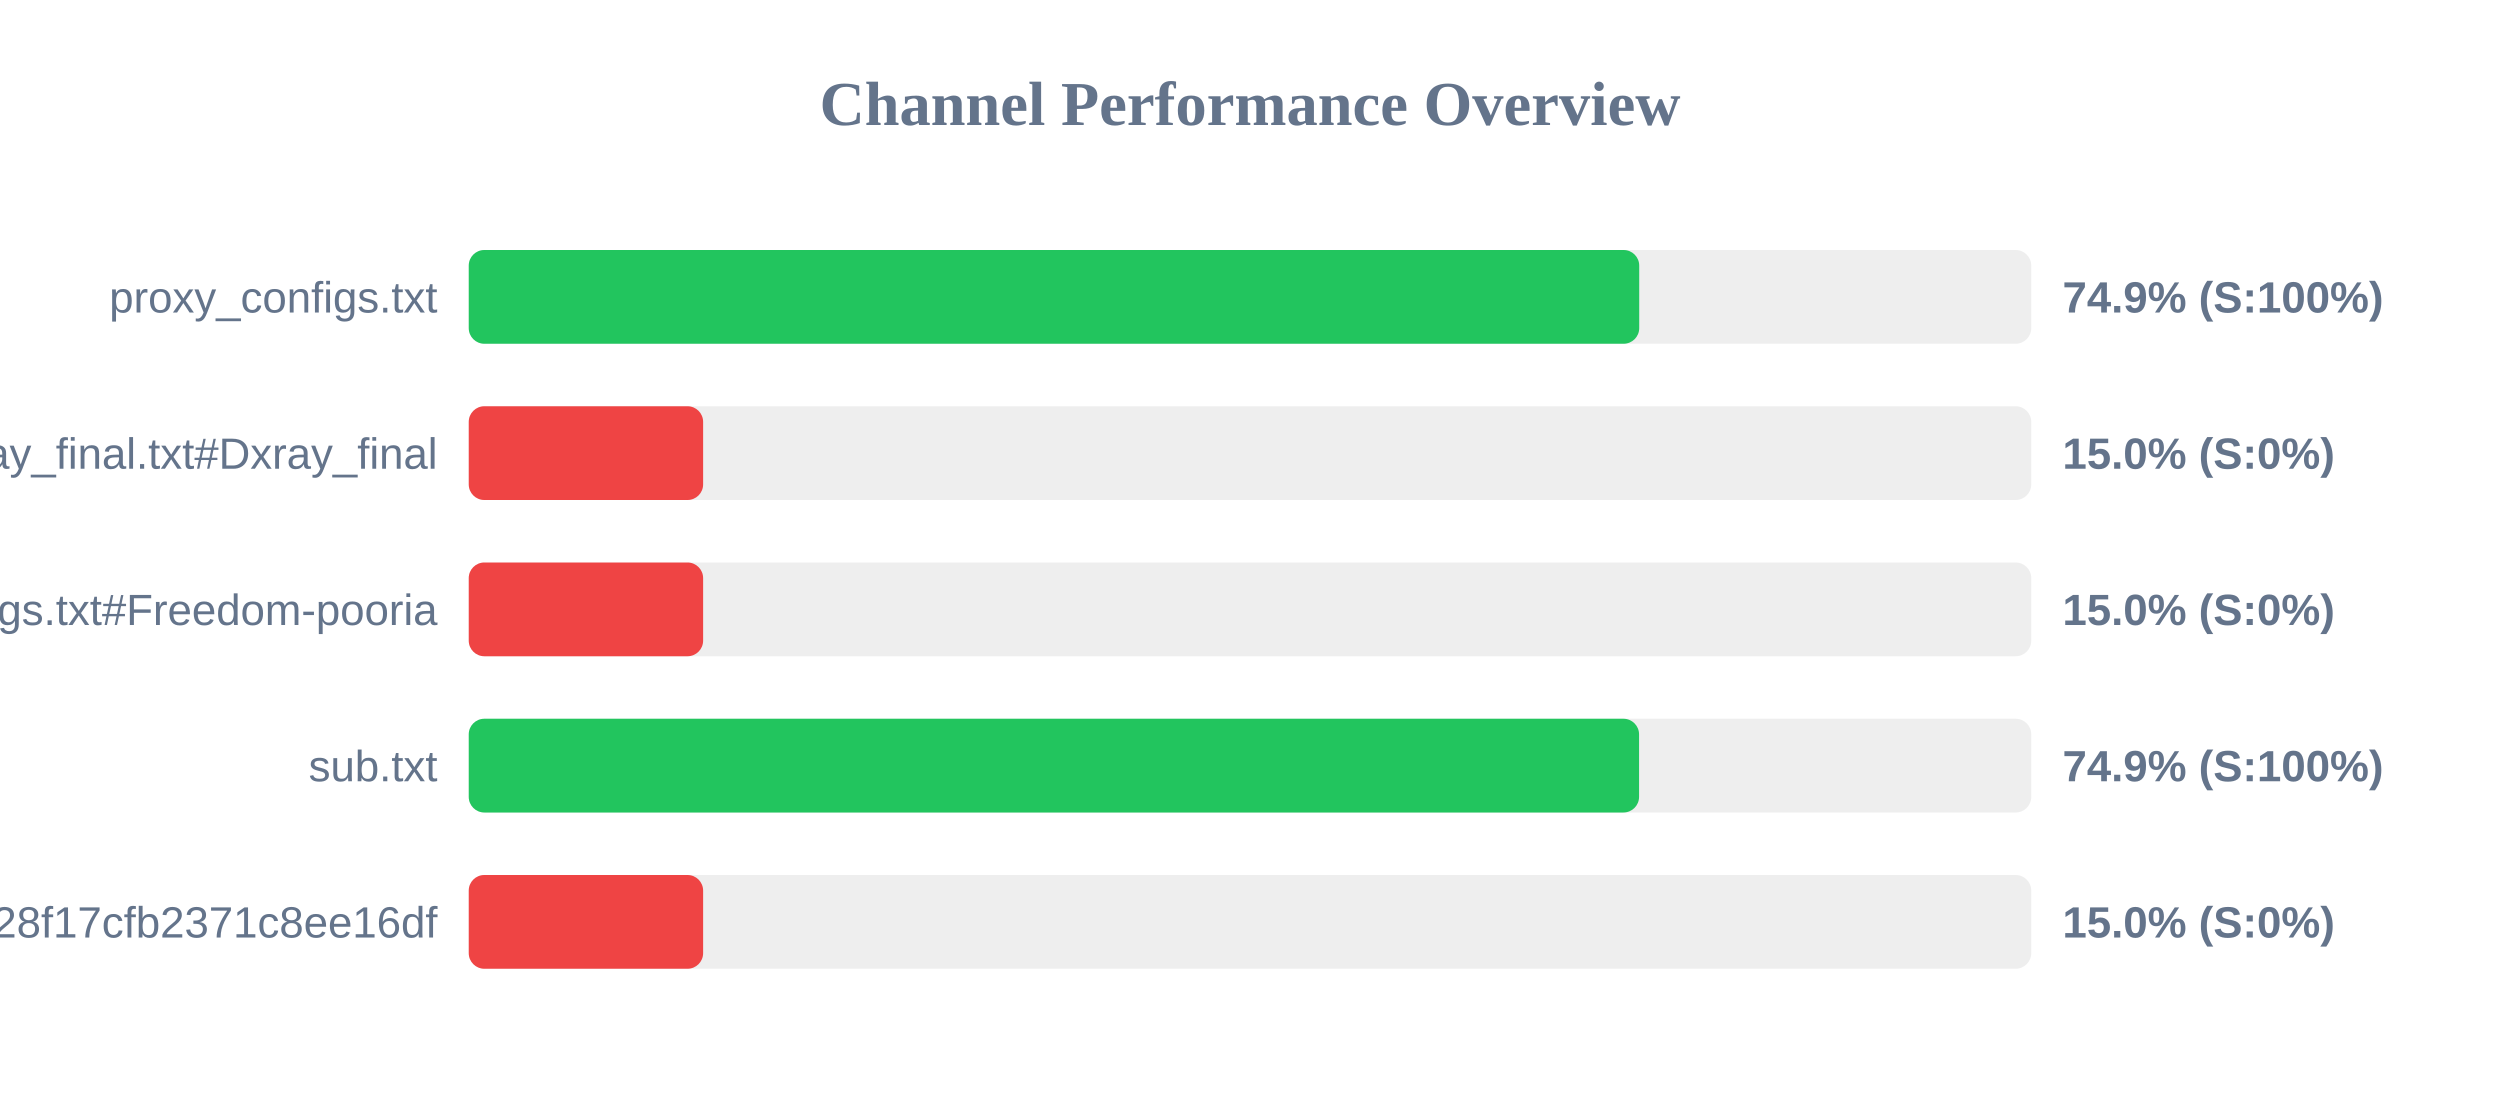
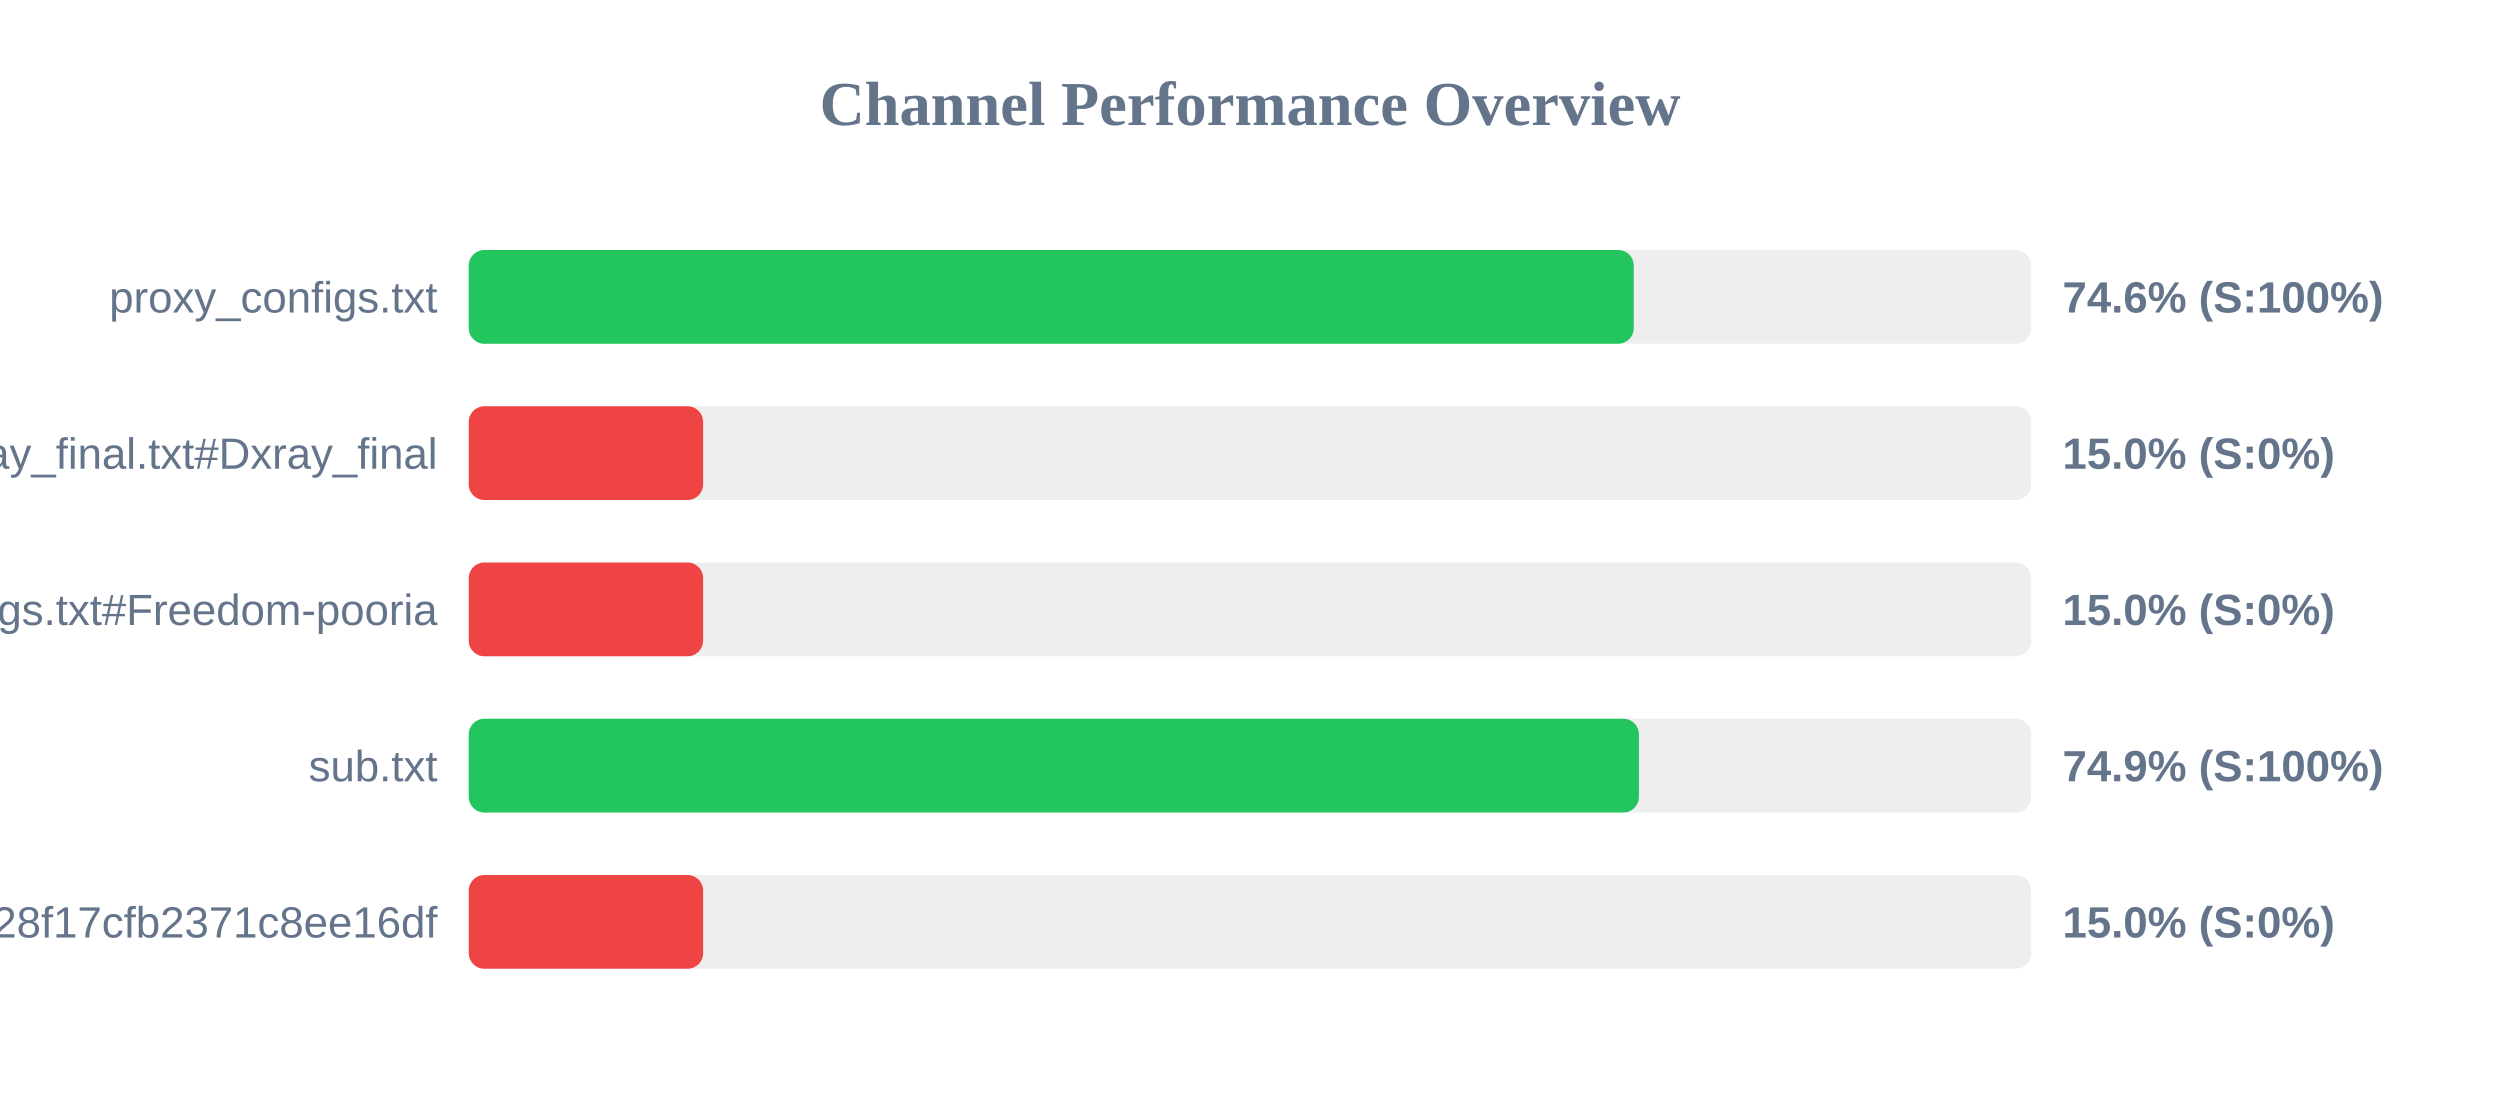
<svg xmlns="http://www.w3.org/2000/svg" width="800" height="350" version="1.1">
  <style>
        .row { font: 14px Arial; fill: #64748b; }
        .score { font: bold 14px Arial; fill: #64748b; }
    </style>
  <text x="400" y="40" text-anchor="middle" font-size="20px" font-weight="bold" fill="#64748b">Channel Performance Overview</text>
  <rect x="150" y="80" width="500" height="30" fill="#eee" rx="5" />
-   <rect x="150" y="80" width="374.55" height="30" fill="#22c55e" rx="5" />
+   <rect x="150" y="80" width="372.8" height="30" fill="#22c55e" rx="5" />
  <text x="140" y="100" text-anchor="end" class="row">proxy_configs.txt</text>
-   <text x="660" y="100" text-anchor="start" class="score">74.9% (S:100%)</text>
+   <text x="660" y="100" text-anchor="start" class="score">74.6% (S:100%)</text>
  <rect x="150" y="130" width="500" height="30" fill="#eee" rx="5" />
  <rect x="150" y="130" width="75.0" height="30" fill="#ef4444" rx="5" />
  <text x="140" y="150" text-anchor="end" class="row">xray_final.txt#Dxray_final</text>
  <text x="660" y="150" text-anchor="start" class="score">15.0% (S:0%)</text>
  <rect x="150" y="180" width="500" height="30" fill="#eee" rx="5" />
  <rect x="150" y="180" width="75.0" height="30" fill="#ef4444" rx="5" />
  <text x="140" y="200" text-anchor="end" class="row">v2ray_configs.txt#Freedom-pooria</text>
  <text x="660" y="200" text-anchor="start" class="score">15.0% (S:0%)</text>
  <rect x="150" y="230" width="500" height="30" fill="#eee" rx="5" />
-   <rect x="150" y="230" width="374.5" height="30" fill="#22c55e" rx="5" />
+   <rect x="150" y="230" width="374.45" height="30" fill="#22c55e" rx="5" />
  <text x="140" y="250" text-anchor="end" class="row">sub.txt</text>
  <text x="660" y="250" text-anchor="start" class="score">74.9% (S:100%)</text>
  <rect x="150" y="280" width="500" height="30" fill="#eee" rx="5" />
  <rect x="150" y="280" width="75.0" height="30" fill="#ef4444" rx="5" />
  <text x="140" y="300" text-anchor="end" class="row">?token=fedfed7b41b828f17cfb2371c8ee16df</text>
  <text x="660" y="300" text-anchor="start" class="score">15.0% (S:0%)</text>
</svg>
